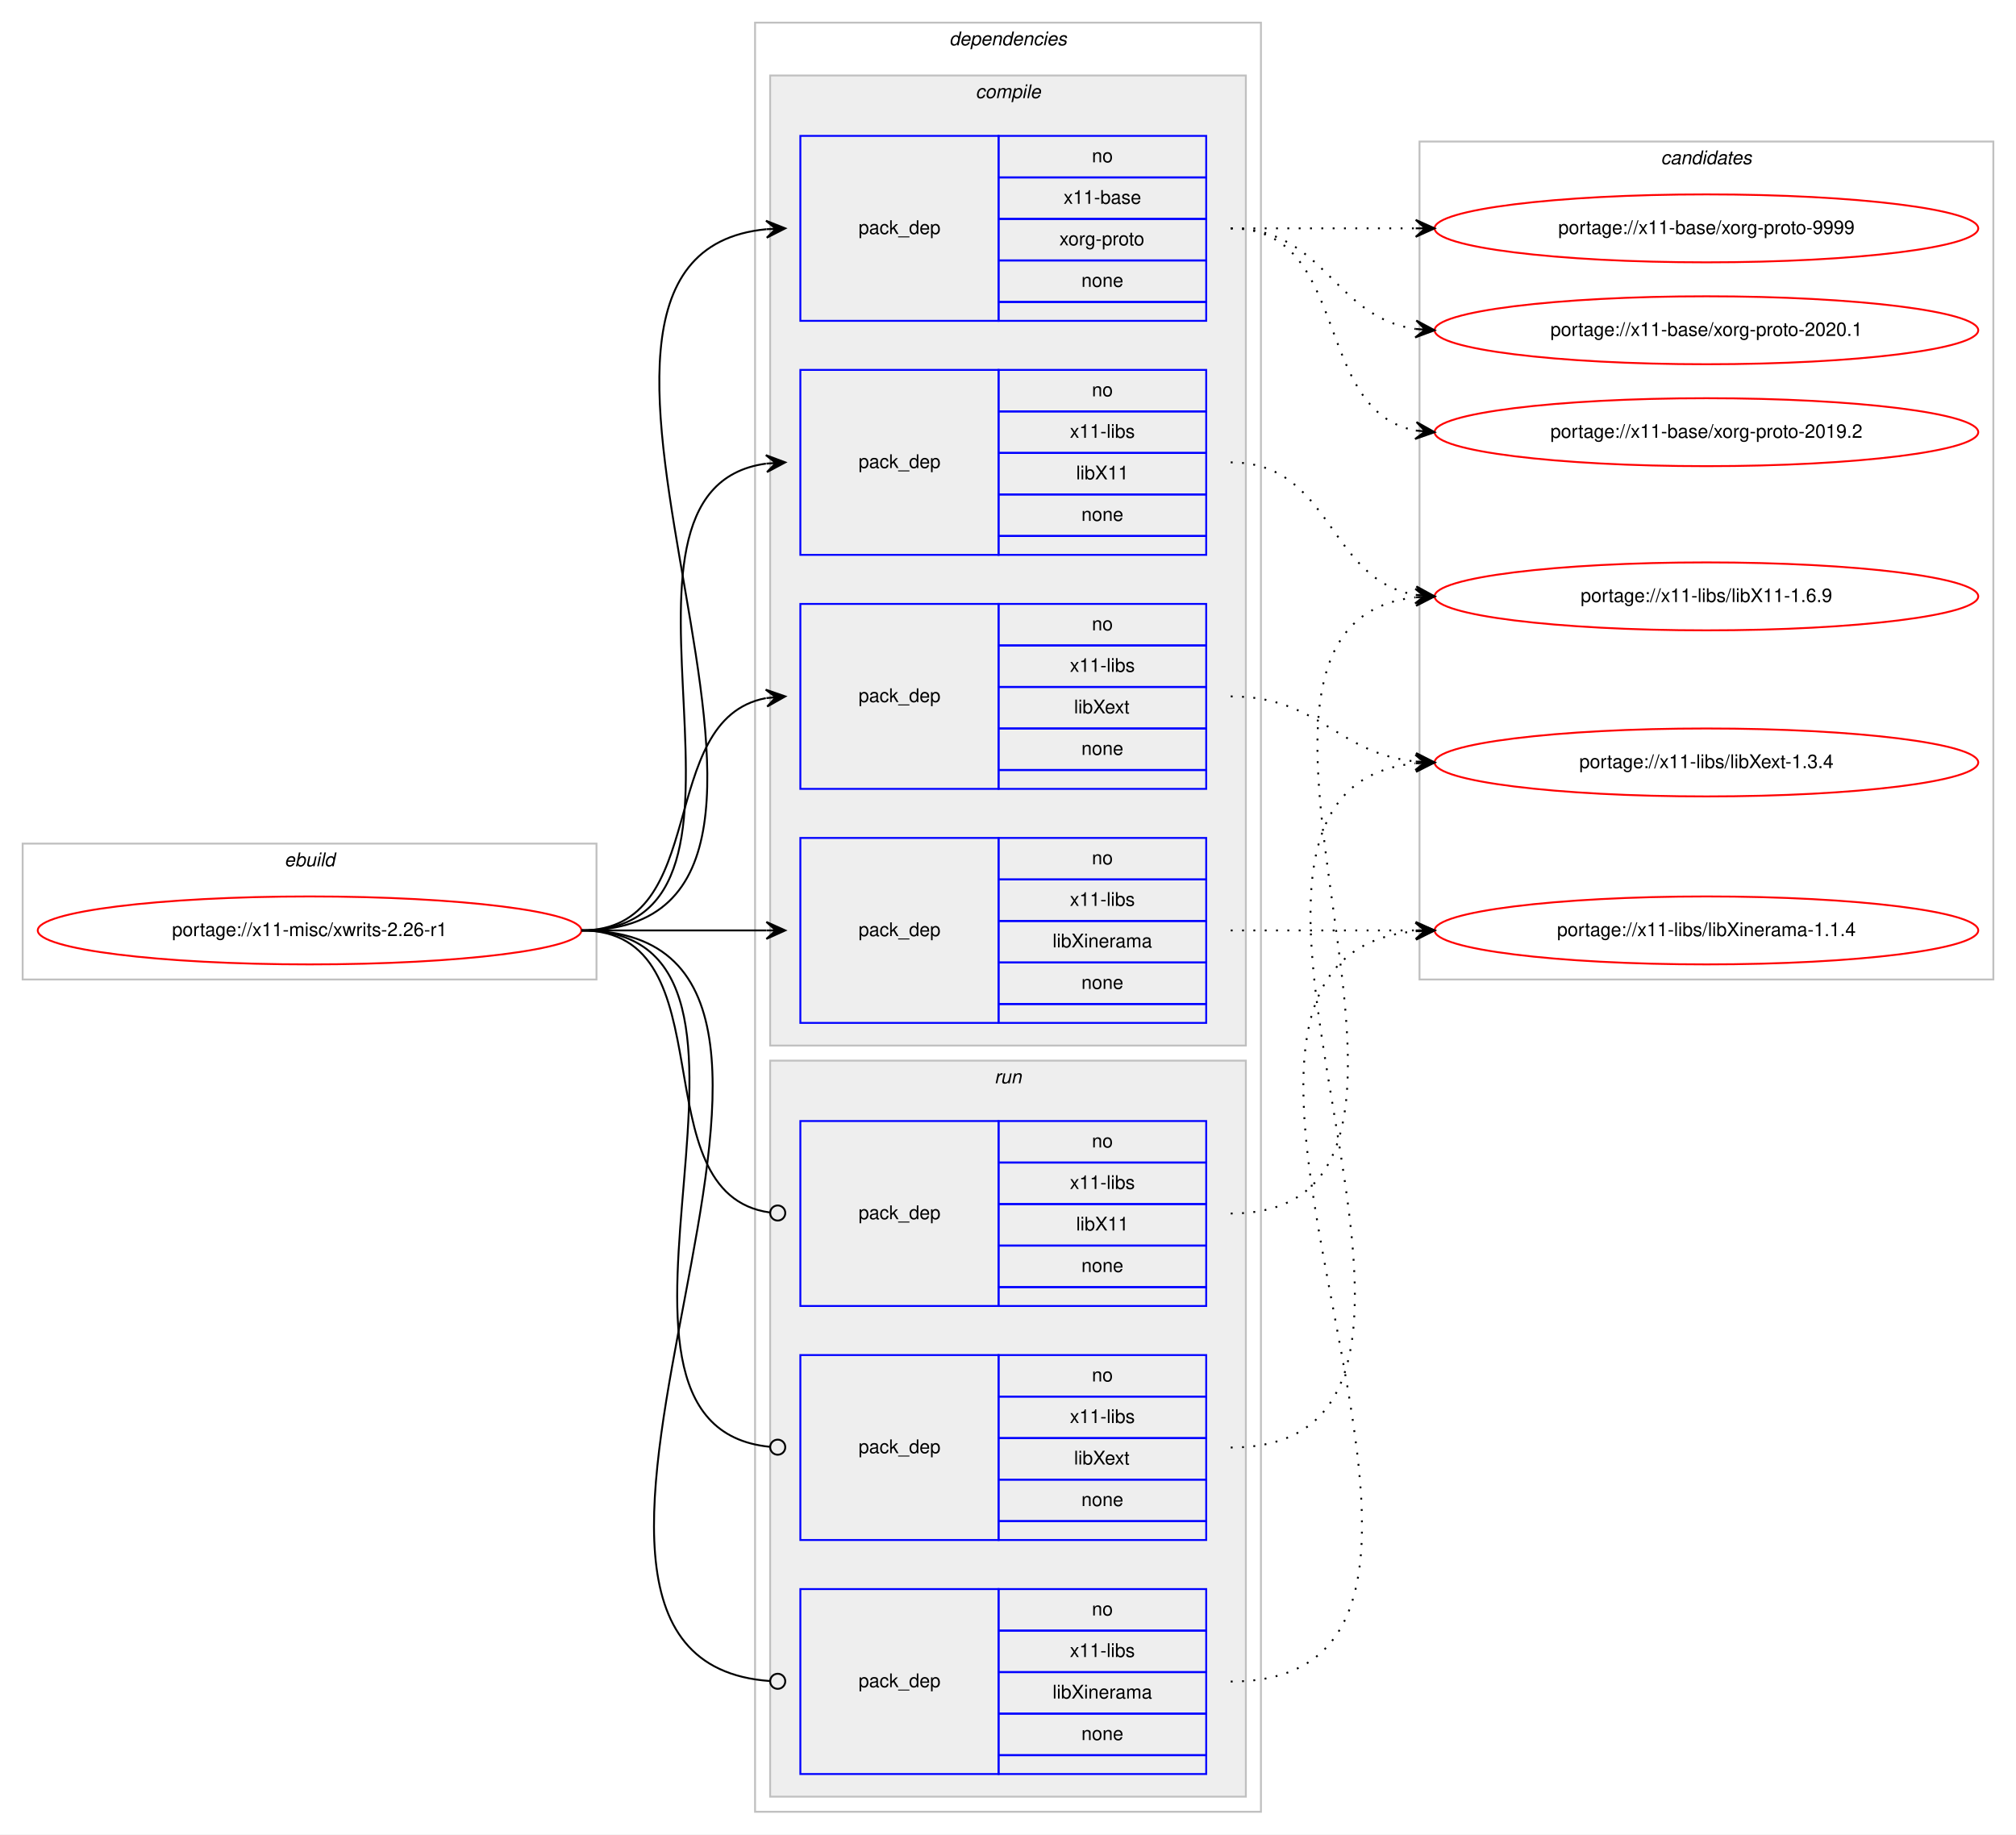
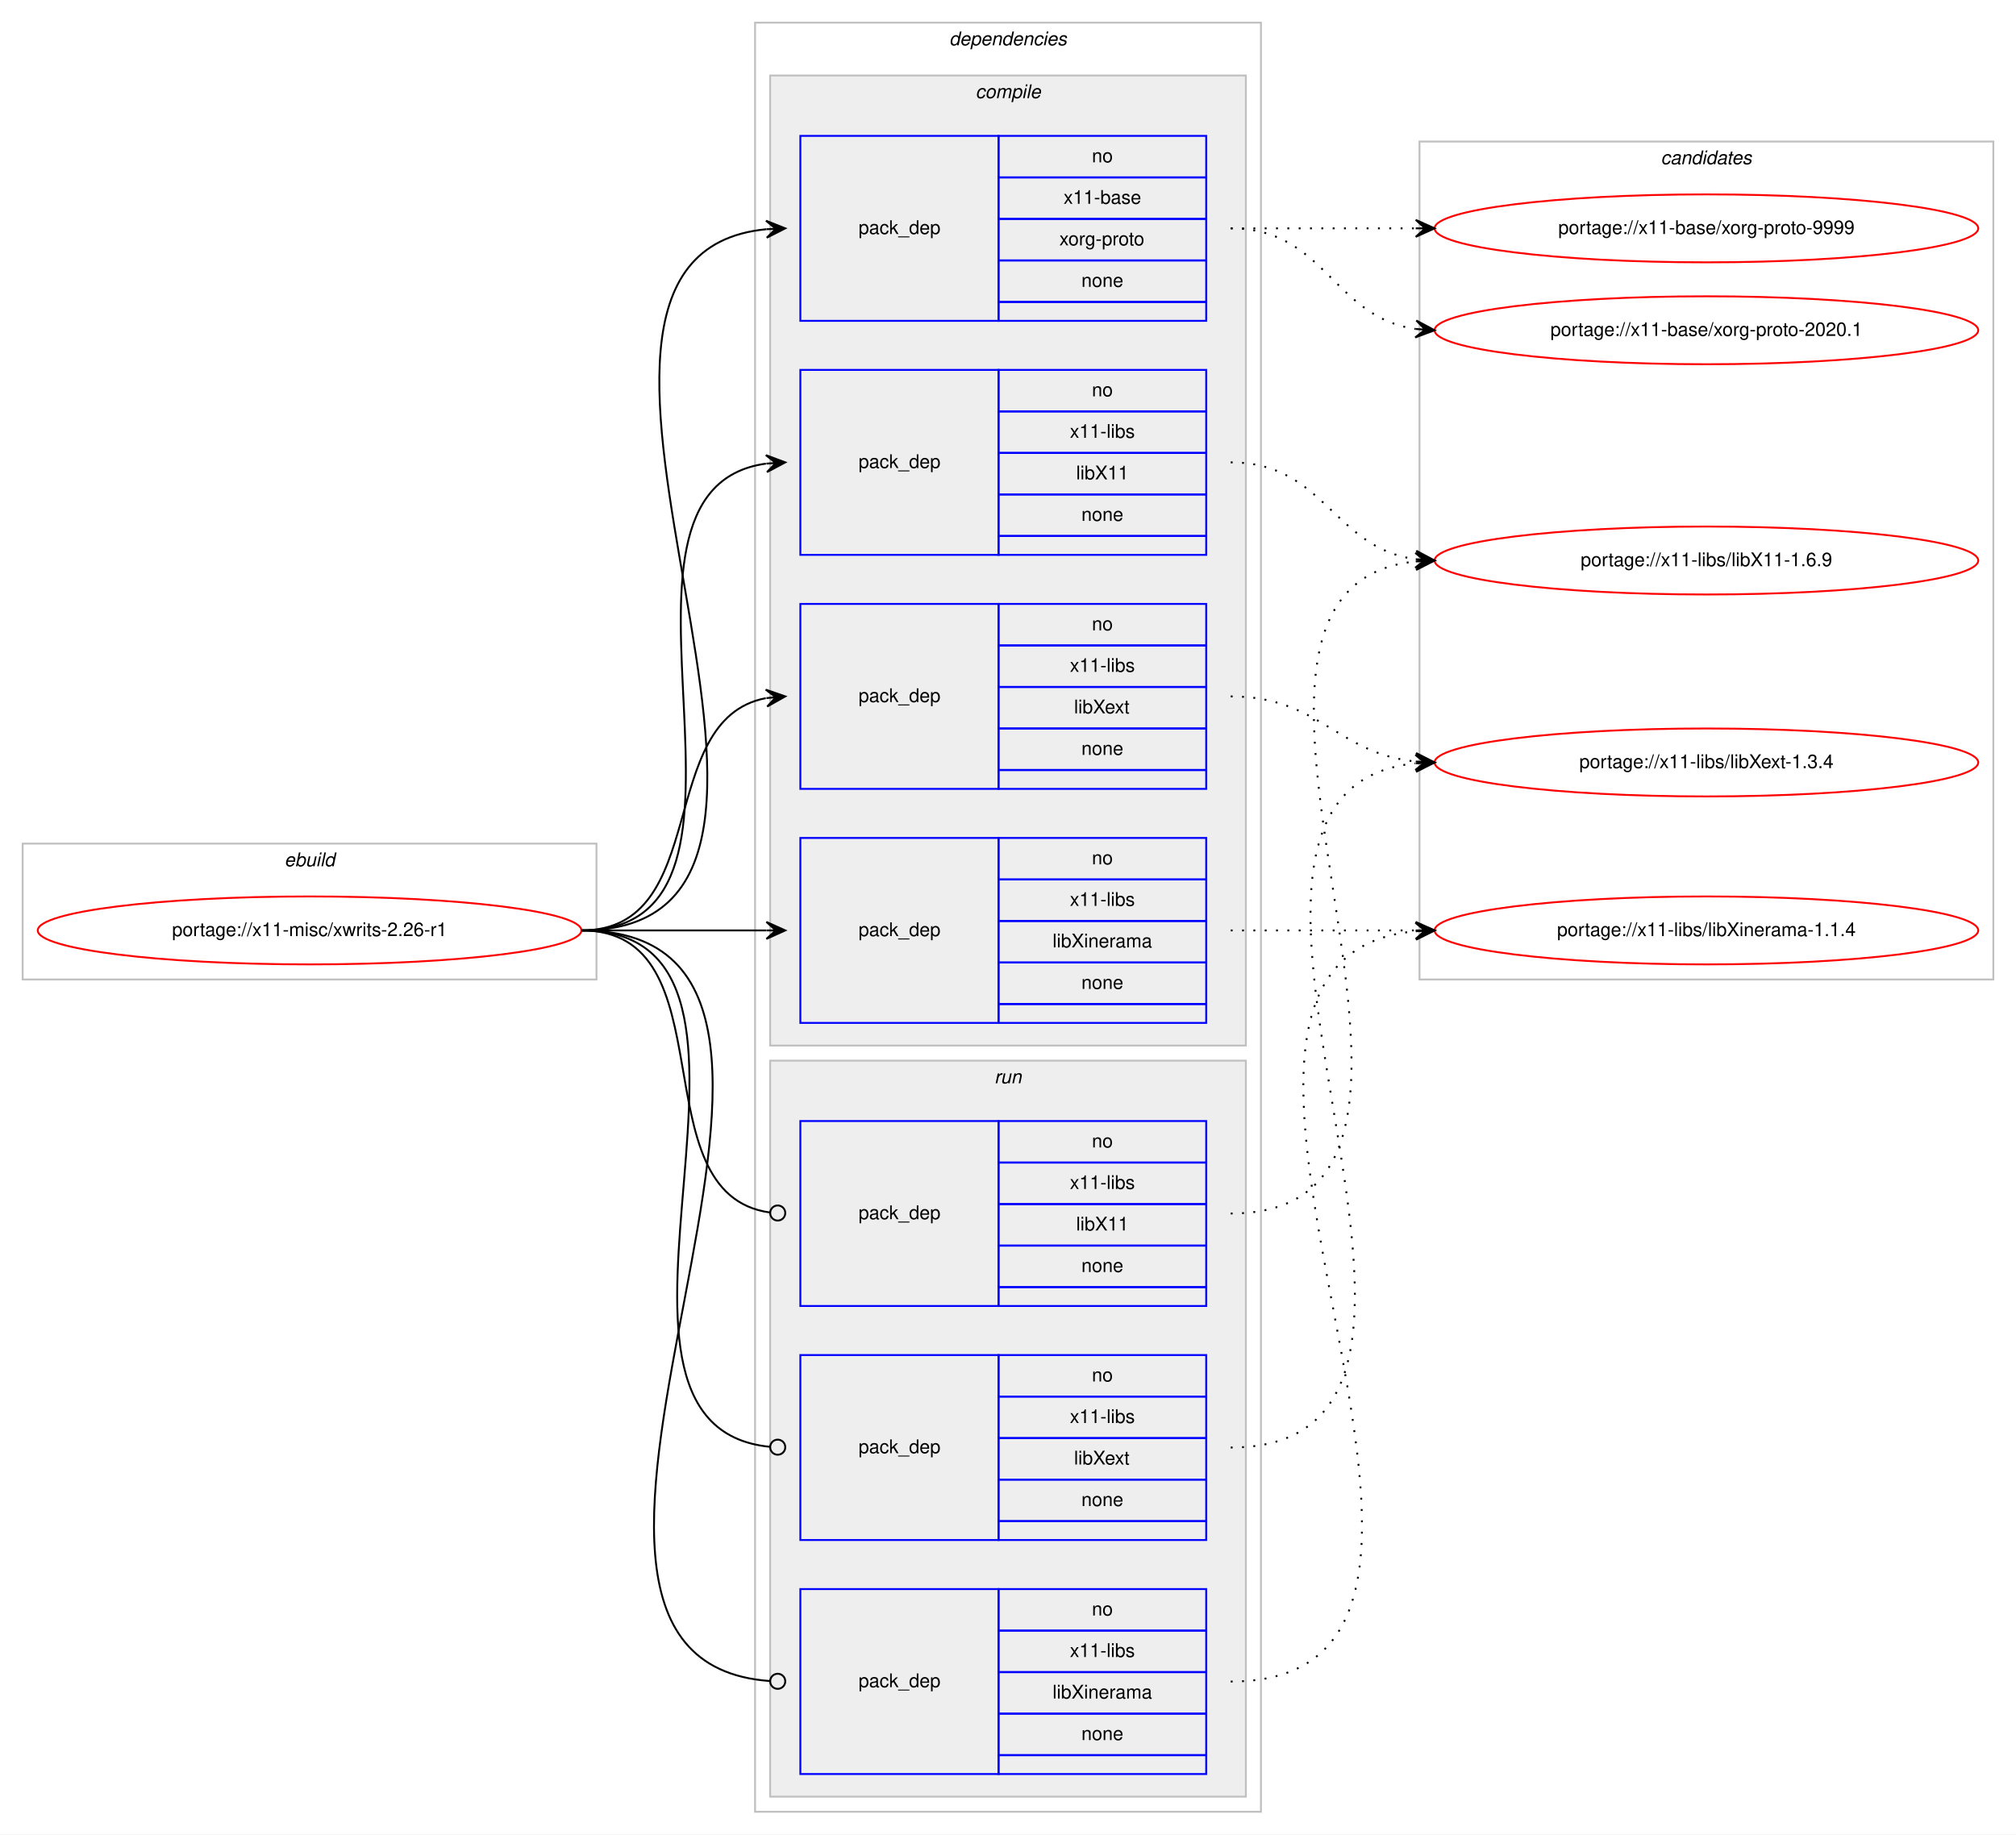
<svg xmlns="http://www.w3.org/2000/svg" xmlns:xlink="http://www.w3.org/1999/xlink" width="1068pt" height="972pt" viewBox="0.00 0.00 1068.00 972.00">
  <g id="graph0" class="graph" transform="scale(1 1) rotate(0) translate(4 968)">
    <polygon fill="#ffffff" stroke="transparent" points="-4,4 -4,-968 1064,-968 1064,4 -4,4" />
    <g id="clust1" class="cluster">
      <polygon fill="none" stroke="#c0c0c0" points="8,-449 8,-521 312,-521 312,-449 8,-449" />
      <text text-anchor="start" x="146.663" y="-509" font-family="Helvetica,sans-Serif" font-style="italic" font-size="10.00" fill="#000000">ebuild</text>
    </g>
    <g id="clust2" class="cluster">
      <polygon fill="none" stroke="#c0c0c0" points="396,-8 396,-956 664,-956 664,-8 396,-8" />
      <text text-anchor="start" x="498.875" y="-944" font-family="Helvetica,sans-Serif" font-style="italic" font-size="10.00" fill="#000000">dependencies</text>
    </g>
    <g id="clust3" class="cluster">
      <polygon fill="#eeeeee" stroke="#c0c0c0" points="404,-414 404,-928 656,-928 656,-414 404,-414" />
      <text text-anchor="start" x="512.778" y="-916" font-family="Helvetica,sans-Serif" font-style="italic" font-size="10.00" fill="#000000">compile</text>
    </g>
    <g id="clust9" class="cluster">
      <polygon fill="#eeeeee" stroke="#c0c0c0" points="404,-16 404,-406 656,-406 656,-16 404,-16" />
      <text text-anchor="start" x="522.777" y="-394" font-family="Helvetica,sans-Serif" font-style="italic" font-size="10.00" fill="#000000">run</text>
    </g>
    <g id="clust13" class="cluster">
      <polygon fill="none" stroke="#c0c0c0" points="748,-449 748,-893 1052,-893 1052,-449 748,-449" />
      <text text-anchor="start" x="875.824" y="-881" font-family="Helvetica,sans-Serif" font-style="italic" font-size="10.00" fill="#000000">candidates</text>
    </g>
    <g id="node1" class="node">
      <g id="a_node1">
        <a xlink:href="../x11-misc/xwrits-2.26-r1.svg" xlink:title="portage://x11-misc/xwrits-2.26-r1">
          <ellipse fill="none" stroke="#ff0000" cx="160" cy="-475" rx="144" ry="18" />
          <text text-anchor="middle" x="160" y="-472" font-family="Helvetica,sans-Serif" font-size="10.00" fill="#000000">portage://x11-misc/xwrits-2.26-r1</text>
        </a>
      </g>
    </g>
    <g id="node2" class="node">
      <polygon fill="none" stroke="#0000ff" points="420,-798 420,-896 525,-896 525,-798 420,-798" />
      <text text-anchor="start" x="450.823" y="-844" font-family="Helvetica,sans-Serif" font-size="10.00" fill="#000000">pack_dep</text>
      <polygon fill="none" stroke="#0000ff" points="525,-874 525,-896 635,-896 635,-874 525,-874" />
      <text text-anchor="start" x="574.441" y="-882" font-family="Helvetica,sans-Serif" font-size="10.00" fill="#000000">no</text>
      <polygon fill="none" stroke="#0000ff" points="525,-852 525,-874 635,-874 635,-852 525,-852" />
      <text text-anchor="start" x="559.438" y="-860" font-family="Helvetica,sans-Serif" font-size="10.00" fill="#000000">x11-base</text>
      <polygon fill="none" stroke="#0000ff" points="525,-830 525,-852 635,-852 635,-830 525,-830" />
      <text text-anchor="start" x="557.22" y="-838" font-family="Helvetica,sans-Serif" font-size="10.00" fill="#000000">xorg-proto</text>
      <polygon fill="none" stroke="#0000ff" points="525,-808 525,-830 635,-830 635,-808 525,-808" />
      <text text-anchor="start" x="568.882" y="-816" font-family="Helvetica,sans-Serif" font-size="10.00" fill="#000000">none</text>
      <polygon fill="none" stroke="#0000ff" points="525,-798 525,-808 635,-808 635,-798 525,-798" />
    </g>
    <g id="edge1" class="edge">
      <path fill="none" stroke="#000000" d="M304,-475C472.63,-475 249.361,-831.899 401.916,-846.537" />
      <polygon fill="#000000" stroke="#000000" points="412,-847 401.804,-851.037 407.005,-846.771 402.01,-846.541 402.01,-846.541 402.01,-846.541 407.005,-846.771 402.217,-842.046 412,-847 412,-847" />
    </g>
    <g id="node3" class="node">
      <polygon fill="none" stroke="#0000ff" points="420,-674 420,-772 525,-772 525,-674 420,-674" />
      <text text-anchor="start" x="450.823" y="-720" font-family="Helvetica,sans-Serif" font-size="10.00" fill="#000000">pack_dep</text>
      <polygon fill="none" stroke="#0000ff" points="525,-750 525,-772 635,-772 635,-750 525,-750" />
      <text text-anchor="start" x="574.441" y="-758" font-family="Helvetica,sans-Serif" font-size="10.00" fill="#000000">no</text>
      <polygon fill="none" stroke="#0000ff" points="525,-728 525,-750 635,-750 635,-728 525,-728" />
      <text text-anchor="start" x="562.778" y="-736" font-family="Helvetica,sans-Serif" font-size="10.00" fill="#000000">x11-libs</text>
      <polygon fill="none" stroke="#0000ff" points="525,-706 525,-728 635,-728 635,-706 525,-706" />
      <text text-anchor="start" x="566.108" y="-714" font-family="Helvetica,sans-Serif" font-size="10.00" fill="#000000">libX11</text>
      <polygon fill="none" stroke="#0000ff" points="525,-684 525,-706 635,-706 635,-684 525,-684" />
      <text text-anchor="start" x="568.882" y="-692" font-family="Helvetica,sans-Serif" font-size="10.00" fill="#000000">none</text>
      <polygon fill="none" stroke="#0000ff" points="525,-674 525,-684 635,-684 635,-674 525,-674" />
    </g>
    <g id="edge2" class="edge">
      <path fill="none" stroke="#000000" d="M304,-475C420.581,-475 299.567,-708.212 401.762,-722.332" />
      <polygon fill="#000000" stroke="#000000" points="412,-723 401.728,-726.839 407.011,-722.674 402.021,-722.349 402.021,-722.349 402.021,-722.349 407.011,-722.674 402.314,-717.858 412,-723 412,-723" />
    </g>
    <g id="node4" class="node">
      <polygon fill="none" stroke="#0000ff" points="420,-550 420,-648 525,-648 525,-550 420,-550" />
      <text text-anchor="start" x="450.823" y="-596" font-family="Helvetica,sans-Serif" font-size="10.00" fill="#000000">pack_dep</text>
      <polygon fill="none" stroke="#0000ff" points="525,-626 525,-648 635,-648 635,-626 525,-626" />
      <text text-anchor="start" x="574.441" y="-634" font-family="Helvetica,sans-Serif" font-size="10.00" fill="#000000">no</text>
      <polygon fill="none" stroke="#0000ff" points="525,-604 525,-626 635,-626 635,-604 525,-604" />
      <text text-anchor="start" x="562.778" y="-612" font-family="Helvetica,sans-Serif" font-size="10.00" fill="#000000">x11-libs</text>
      <polygon fill="none" stroke="#0000ff" points="525,-582 525,-604 635,-604 635,-582 525,-582" />
      <text text-anchor="start" x="564.998" y="-590" font-family="Helvetica,sans-Serif" font-size="10.00" fill="#000000">libXext</text>
      <polygon fill="none" stroke="#0000ff" points="525,-560 525,-582 635,-582 635,-560 525,-560" />
      <text text-anchor="start" x="568.882" y="-568" font-family="Helvetica,sans-Serif" font-size="10.00" fill="#000000">none</text>
      <polygon fill="none" stroke="#0000ff" points="525,-550 525,-560 635,-560 635,-550 525,-550" />
    </g>
    <g id="edge3" class="edge">
      <path fill="none" stroke="#000000" d="M304,-475C373.373,-475 342.506,-586.726 401.698,-598.073" />
      <polygon fill="#000000" stroke="#000000" points="412,-599 401.637,-602.586 407.02,-598.552 402.04,-598.104 402.04,-598.104 402.04,-598.104 407.02,-598.552 402.443,-593.622 412,-599 412,-599" />
    </g>
    <g id="node5" class="node">
      <polygon fill="none" stroke="#0000ff" points="420,-426 420,-524 525,-524 525,-426 420,-426" />
      <text text-anchor="start" x="450.823" y="-472" font-family="Helvetica,sans-Serif" font-size="10.00" fill="#000000">pack_dep</text>
      <polygon fill="none" stroke="#0000ff" points="525,-502 525,-524 635,-524 635,-502 525,-502" />
      <text text-anchor="start" x="574.441" y="-510" font-family="Helvetica,sans-Serif" font-size="10.00" fill="#000000">no</text>
      <polygon fill="none" stroke="#0000ff" points="525,-480 525,-502 635,-502 635,-480 525,-480" />
      <text text-anchor="start" x="562.778" y="-488" font-family="Helvetica,sans-Serif" font-size="10.00" fill="#000000">x11-libs</text>
      <polygon fill="none" stroke="#0000ff" points="525,-458 525,-480 635,-480 635,-458 525,-458" />
      <text text-anchor="start" x="553.611" y="-466" font-family="Helvetica,sans-Serif" font-size="10.00" fill="#000000">libXinerama</text>
      <polygon fill="none" stroke="#0000ff" points="525,-436 525,-458 635,-458 635,-436 525,-436" />
      <text text-anchor="start" x="568.882" y="-444" font-family="Helvetica,sans-Serif" font-size="10.00" fill="#000000">none</text>
      <polygon fill="none" stroke="#0000ff" points="525,-426 525,-436 635,-436 635,-426 525,-426" />
    </g>
    <g id="edge4" class="edge">
      <path fill="none" stroke="#000000" d="M304,-475C348.438,-475 362.02,-475 401.878,-475" />
      <polygon fill="#000000" stroke="#000000" points="412,-475 402,-479.5 407,-475 402,-475 402,-475 402,-475 407,-475 402,-470.5 412,-475 412,-475" />
    </g>
    <g id="node6" class="node">
      <polygon fill="none" stroke="#0000ff" points="420,-276 420,-374 525,-374 525,-276 420,-276" />
      <text text-anchor="start" x="450.823" y="-322" font-family="Helvetica,sans-Serif" font-size="10.00" fill="#000000">pack_dep</text>
      <polygon fill="none" stroke="#0000ff" points="525,-352 525,-374 635,-374 635,-352 525,-352" />
      <text text-anchor="start" x="574.441" y="-360" font-family="Helvetica,sans-Serif" font-size="10.00" fill="#000000">no</text>
      <polygon fill="none" stroke="#0000ff" points="525,-330 525,-352 635,-352 635,-330 525,-330" />
      <text text-anchor="start" x="562.778" y="-338" font-family="Helvetica,sans-Serif" font-size="10.00" fill="#000000">x11-libs</text>
      <polygon fill="none" stroke="#0000ff" points="525,-308 525,-330 635,-330 635,-308 525,-308" />
      <text text-anchor="start" x="566.108" y="-316" font-family="Helvetica,sans-Serif" font-size="10.00" fill="#000000">libX11</text>
      <polygon fill="none" stroke="#0000ff" points="525,-286 525,-308 635,-308 635,-286 525,-286" />
      <text text-anchor="start" x="568.882" y="-294" font-family="Helvetica,sans-Serif" font-size="10.00" fill="#000000">none</text>
      <polygon fill="none" stroke="#0000ff" points="525,-276 525,-286 635,-286 635,-276 525,-276" />
    </g>
    <g id="edge5" class="edge">
      <path fill="none" stroke="#000000" d="M304,-475C383.261,-475 333.638,-335.361 403.837,-325.543" />
      <ellipse fill="none" stroke="#000000" cx="408.009" cy="-325.266" rx="4" ry="4" />
    </g>
    <g id="node7" class="node">
      <polygon fill="none" stroke="#0000ff" points="420,-152 420,-250 525,-250 525,-152 420,-152" />
      <text text-anchor="start" x="450.823" y="-198" font-family="Helvetica,sans-Serif" font-size="10.00" fill="#000000">pack_dep</text>
      <polygon fill="none" stroke="#0000ff" points="525,-228 525,-250 635,-250 635,-228 525,-228" />
      <text text-anchor="start" x="574.441" y="-236" font-family="Helvetica,sans-Serif" font-size="10.00" fill="#000000">no</text>
      <polygon fill="none" stroke="#0000ff" points="525,-206 525,-228 635,-228 635,-206 525,-206" />
      <text text-anchor="start" x="562.778" y="-214" font-family="Helvetica,sans-Serif" font-size="10.00" fill="#000000">x11-libs</text>
      <polygon fill="none" stroke="#0000ff" points="525,-184 525,-206 635,-206 635,-184 525,-184" />
      <text text-anchor="start" x="564.998" y="-192" font-family="Helvetica,sans-Serif" font-size="10.00" fill="#000000">libXext</text>
      <polygon fill="none" stroke="#0000ff" points="525,-162 525,-184 635,-184 635,-162 525,-162" />
      <text text-anchor="start" x="568.882" y="-170" font-family="Helvetica,sans-Serif" font-size="10.00" fill="#000000">none</text>
      <polygon fill="none" stroke="#0000ff" points="525,-152 525,-162 635,-162 635,-152 525,-152" />
    </g>
    <g id="edge6" class="edge">
      <path fill="none" stroke="#000000" d="M304,-475C432.084,-475 287.581,-212.647 403.952,-201.374" />
      <ellipse fill="none" stroke="#000000" cx="408.004" cy="-201.186" rx="4" ry="4" />
    </g>
    <g id="node8" class="node">
      <polygon fill="none" stroke="#0000ff" points="420,-28 420,-126 525,-126 525,-28 420,-28" />
      <text text-anchor="start" x="450.823" y="-74" font-family="Helvetica,sans-Serif" font-size="10.00" fill="#000000">pack_dep</text>
      <polygon fill="none" stroke="#0000ff" points="525,-104 525,-126 635,-126 635,-104 525,-104" />
      <text text-anchor="start" x="574.441" y="-112" font-family="Helvetica,sans-Serif" font-size="10.00" fill="#000000">no</text>
      <polygon fill="none" stroke="#0000ff" points="525,-82 525,-104 635,-104 635,-82 525,-82" />
      <text text-anchor="start" x="562.778" y="-90" font-family="Helvetica,sans-Serif" font-size="10.00" fill="#000000">x11-libs</text>
      <polygon fill="none" stroke="#0000ff" points="525,-60 525,-82 635,-82 635,-60 525,-60" />
      <text text-anchor="start" x="553.611" y="-68" font-family="Helvetica,sans-Serif" font-size="10.00" fill="#000000">libXinerama</text>
      <polygon fill="none" stroke="#0000ff" points="525,-38 525,-60 635,-60 635,-38 525,-38" />
      <text text-anchor="start" x="568.882" y="-46" font-family="Helvetica,sans-Serif" font-size="10.00" fill="#000000">none</text>
      <polygon fill="none" stroke="#0000ff" points="525,-28 525,-38 635,-38 635,-28 525,-28" />
    </g>
    <g id="edge7" class="edge">
      <path fill="none" stroke="#000000" d="M304,-475C484.511,-475 236.441,-88.958 403.978,-77.271" />
      <ellipse fill="none" stroke="#000000" cx="408.002" cy="-77.135" rx="4" ry="4" />
    </g>
    <g id="node9" class="node">
      <g id="a_node9">
        <a xlink:href="../x11-base/xorg-proto-9999.svg" xlink:title="portage://x11-base/xorg-proto-9999">
          <ellipse fill="none" stroke="#ff0000" cx="900" cy="-847" rx="144" ry="18" />
          <text text-anchor="middle" x="900" y="-844" font-family="Helvetica,sans-Serif" font-size="10.00" fill="#000000">portage://x11-base/xorg-proto-9999</text>
        </a>
      </g>
    </g>
    <g id="edge8" class="edge">
      <path fill="none" stroke="#000000" stroke-dasharray="1,5" d="M648,-847C692.438,-847 706.02,-847 745.878,-847" />
      <polygon fill="#000000" stroke="#000000" points="756,-847 746,-851.5 751,-847 746,-847 746,-847 746,-847 751,-847 746,-842.5 756,-847 756,-847" />
    </g>
    <g id="node10" class="node">
      <g id="a_node10">
        <a xlink:href="../x11-base/xorg-proto-2020.1.svg" xlink:title="portage://x11-base/xorg-proto-2020.1">
          <ellipse fill="none" stroke="#ff0000" cx="900" cy="-793" rx="144" ry="18" />
          <text text-anchor="middle" x="900" y="-790" font-family="Helvetica,sans-Serif" font-size="10.00" fill="#000000">portage://x11-base/xorg-proto-2020.1</text>
        </a>
      </g>
    </g>
    <g id="edge9" class="edge">
      <path fill="none" stroke="#000000" stroke-dasharray="1,5" d="M648,-847C698.102,-847 702.012,-799.934 745.979,-793.683" />
      <polygon fill="#000000" stroke="#000000" points="756,-793 746.329,-798.169 751.012,-793.34 746.023,-793.68 746.023,-793.68 746.023,-793.68 751.012,-793.34 745.717,-789.19 756,-793 756,-793" />
    </g>
    <g id="node11" class="node">
      <g id="a_node11">
-         <a xlink:href="../x11-base/xorg-proto-2019.2.svg" xlink:title="portage://x11-base/xorg-proto-2019.2">
-           <ellipse fill="none" stroke="#ff0000" cx="900" cy="-739" rx="144" ry="18" />
-           <text text-anchor="middle" x="900" y="-736" font-family="Helvetica,sans-Serif" font-size="10.00" fill="#000000">portage://x11-base/xorg-proto-2019.2</text>
+         <a xlink:href="../x11-libs/libX11-1.6.9.svg" xlink:title="portage://x11-libs/libX11-1.6.9">
+           <ellipse fill="none" stroke="#ff0000" cx="900" cy="-671" rx="144" ry="18" />
+           <text text-anchor="middle" x="900" y="-668" font-family="Helvetica,sans-Serif" font-size="10.00" fill="#000000">portage://x11-libs/libX11-1.6.9</text>
        </a>
      </g>
    </g>
    <g id="edge10" class="edge">
-       <path fill="none" stroke="#000000" stroke-dasharray="1,5" d="M648,-847C712.303,-847 690.78,-750.09 746.031,-739.869" />
-       <polygon fill="#000000" stroke="#000000" points="756,-739 746.429,-744.352 751.019,-739.434 746.038,-739.869 746.038,-739.869 746.038,-739.869 751.019,-739.434 745.647,-735.386 756,-739 756,-739" />
+       <path fill="none" stroke="#000000" stroke-dasharray="1,5" d="M648,-723C697.632,-723 702.285,-677.866 745.768,-671.696" />
+       <polygon fill="#000000" stroke="#000000" points="756,-671 746.328,-676.168 751.011,-671.339 746.023,-671.678 746.023,-671.678 746.023,-671.678 751.011,-671.339 745.718,-667.189 756,-671 756,-671" />
    </g>
    <g id="node12" class="node">
      <g id="a_node12">
-         <a xlink:href="../x11-libs/libX11-1.6.9.svg" xlink:title="portage://x11-libs/libX11-1.6.9">
-           <ellipse fill="none" stroke="#ff0000" cx="900" cy="-652" rx="144" ry="18" />
-           <text text-anchor="middle" x="900" y="-649" font-family="Helvetica,sans-Serif" font-size="10.00" fill="#000000">portage://x11-libs/libX11-1.6.9</text>
-         </a>
-       </g>
-     </g>
-     <g id="edge11" class="edge">
-       <path fill="none" stroke="#000000" stroke-dasharray="1,5" d="M648,-723C701.853,-723 699.166,-660.598 745.952,-652.797" />
-       <polygon fill="#000000" stroke="#000000" points="756,-652 746.387,-657.277 751.016,-652.396 746.031,-652.791 746.031,-652.791 746.031,-652.791 751.016,-652.396 745.675,-648.305 756,-652 756,-652" />
-     </g>
-     <g id="node13" class="node">
-       <g id="a_node13">
        <a xlink:href="../x11-libs/libXext-1.3.4.svg" xlink:title="portage://x11-libs/libXext-1.3.4">
          <ellipse fill="none" stroke="#ff0000" cx="900" cy="-564" rx="144" ry="18" />
          <text text-anchor="middle" x="900" y="-561" font-family="Helvetica,sans-Serif" font-size="10.00" fill="#000000">portage://x11-libs/libXext-1.3.4</text>
        </a>
      </g>
    </g>
-     <g id="edge12" class="edge">
+     <g id="edge11" class="edge">
      <path fill="none" stroke="#000000" stroke-dasharray="1,5" d="M648,-599C694.91,-599 704.332,-568.749 745.97,-564.495" />
      <polygon fill="#000000" stroke="#000000" points="756,-564 746.234,-568.987 751.006,-564.246 746.012,-564.493 746.012,-564.493 746.012,-564.493 751.006,-564.246 745.79,-559.998 756,-564 756,-564" />
    </g>
-     <g id="node14" class="node">
-       <g id="a_node14">
+     <g id="node13" class="node">
+       <g id="a_node13">
        <a xlink:href="../x11-libs/libXinerama-1.1.4.svg" xlink:title="portage://x11-libs/libXinerama-1.1.4">
          <ellipse fill="none" stroke="#ff0000" cx="900" cy="-475" rx="144" ry="18" />
          <text text-anchor="middle" x="900" y="-472" font-family="Helvetica,sans-Serif" font-size="10.00" fill="#000000">portage://x11-libs/libXinerama-1.1.4</text>
        </a>
      </g>
    </g>
-     <g id="edge13" class="edge">
+     <g id="edge12" class="edge">
      <path fill="none" stroke="#000000" stroke-dasharray="1,5" d="M648,-475C692.438,-475 706.02,-475 745.878,-475" />
      <polygon fill="#000000" stroke="#000000" points="756,-475 746,-479.5 751,-475 746,-475 746,-475 746,-475 751,-475 746,-470.5 756,-475 756,-475" />
    </g>
+     <g id="edge13" class="edge">
+       <path fill="none" stroke="#000000" stroke-dasharray="1,5" d="M648,-325C805.477,-325 604.337,-655.632 745.704,-670.484" />
+       <polygon fill="#000000" stroke="#000000" points="756,-671 745.787,-674.994 751.006,-670.75 746.013,-670.5 746.013,-670.5 746.013,-670.5 751.006,-670.75 746.238,-666.005 756,-671 756,-671" />
+     </g>
    <g id="edge14" class="edge">
-       <path fill="none" stroke="#000000" stroke-dasharray="1,5" d="M648,-325C797.468,-325 612.039,-636.851 745.808,-651.47" />
-       <polygon fill="#000000" stroke="#000000" points="756,-652 745.78,-655.974 751.007,-651.74 746.014,-651.48 746.014,-651.48 746.014,-651.48 751.007,-651.74 746.247,-646.986 756,-652 756,-652" />
-     </g>
-     <g id="edge15" class="edge">
      <path fill="none" stroke="#000000" stroke-dasharray="1,5" d="M648,-201C812.706,-201 597.319,-548.57 745.693,-563.505" />
      <polygon fill="#000000" stroke="#000000" points="756,-564 745.795,-568.015 751.006,-563.76 746.011,-563.52 746.011,-563.52 746.011,-563.52 751.006,-563.76 746.228,-559.025 756,-564 756,-564" />
    </g>
-     <g id="edge16" class="edge">
+     <g id="edge15" class="edge">
      <path fill="none" stroke="#000000" stroke-dasharray="1,5" d="M648,-77C827.706,-77 582.646,-459.605 745.76,-474.55" />
      <polygon fill="#000000" stroke="#000000" points="756,-475 745.812,-479.057 751.005,-474.781 746.01,-474.561 746.01,-474.561 746.01,-474.561 751.005,-474.781 746.207,-470.066 756,-475 756,-475" />
    </g>
  </g>
</svg>
